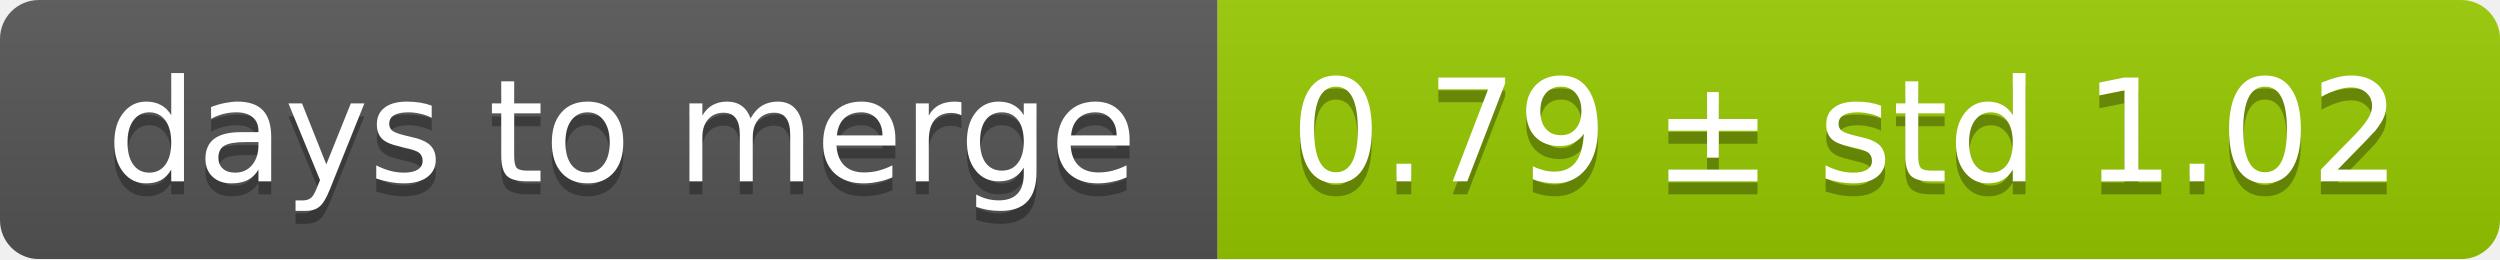
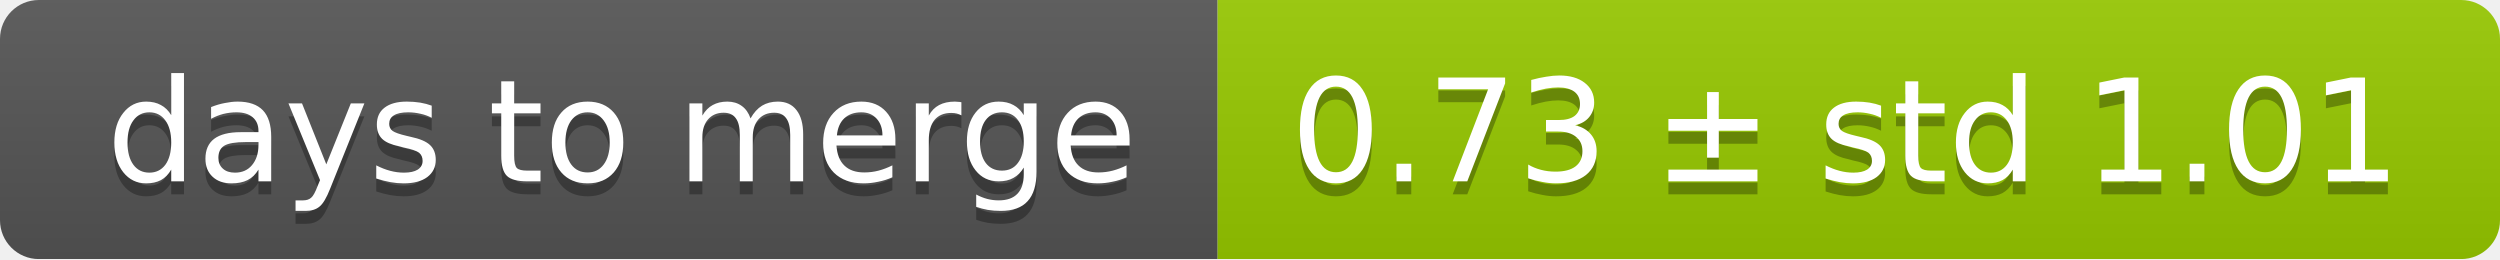
<svg xmlns="http://www.w3.org/2000/svg" width="193" height="20">
  <linearGradient id="smooth" x2="0" y2="100%">
    <stop offset="0" stop-color="#bbb" stop-opacity=".1" />
    <stop offset="1" stop-opacity=".1" />
  </linearGradient>
  <mask id="round">
    <rect width="193" height="20" rx="3" fill="#fff" />
  </mask>
  <g mask="url(#round)">
    <rect width="94" height="20" fill="#555" />
    <rect x="94" width="99" height="20" fill="#97ca00" />
    <rect width="193" height="20" fill="url(#smooth)" />
  </g>
  <g fill="#fff" text-anchor="middle" font-family="DejaVu Sans,Verdana,Geneva,sans-serif" font-size="11">
    <text x="48" y="15" fill="#010101" fill-opacity=".3">days to merge</text>
    <text x="48" y="14">days to merge</text>
-     <text x="142.5" y="15" fill="#010101" fill-opacity=".3">0.79 ± std 1.02</text>
-     <text x="142.5" y="14">0.79 ± std 1.02</text>
+     <text x="142.5" y="15" fill="#010101" fill-opacity=".3">0.73 ± std 1.01</text>
+     <text x="142.5" y="14">0.73 ± std 1.01</text>
  </g>
</svg>
